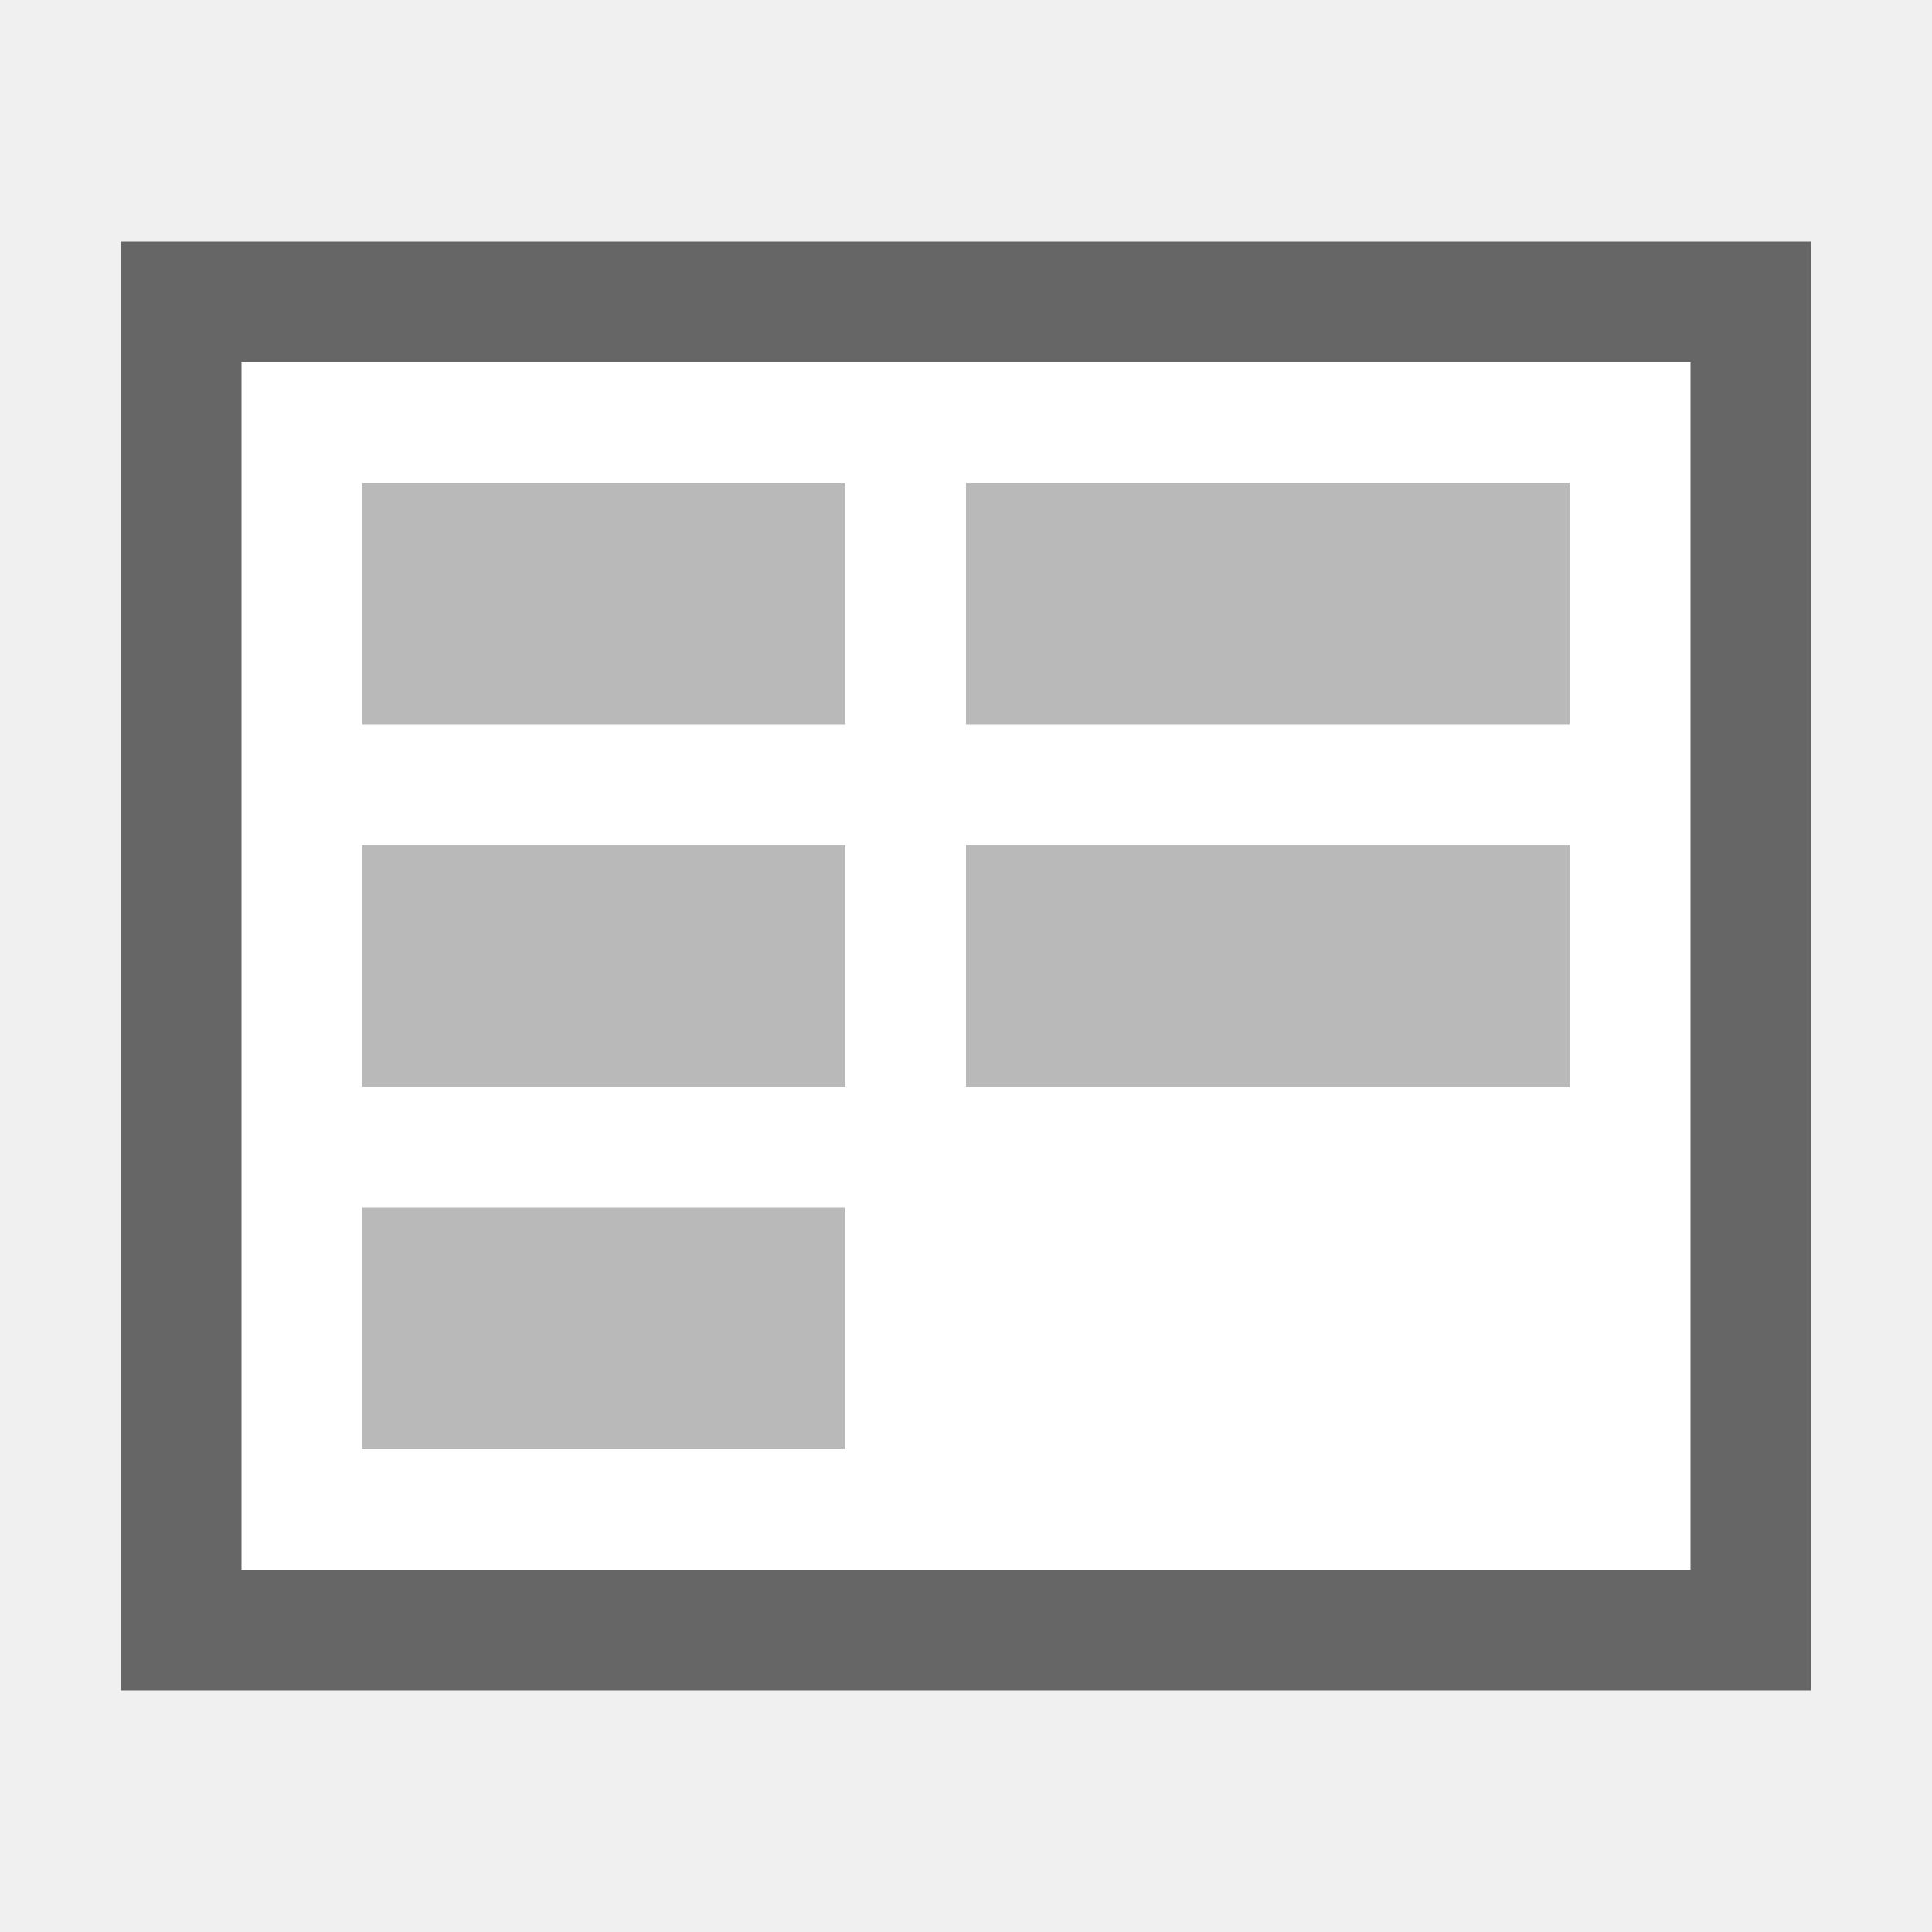
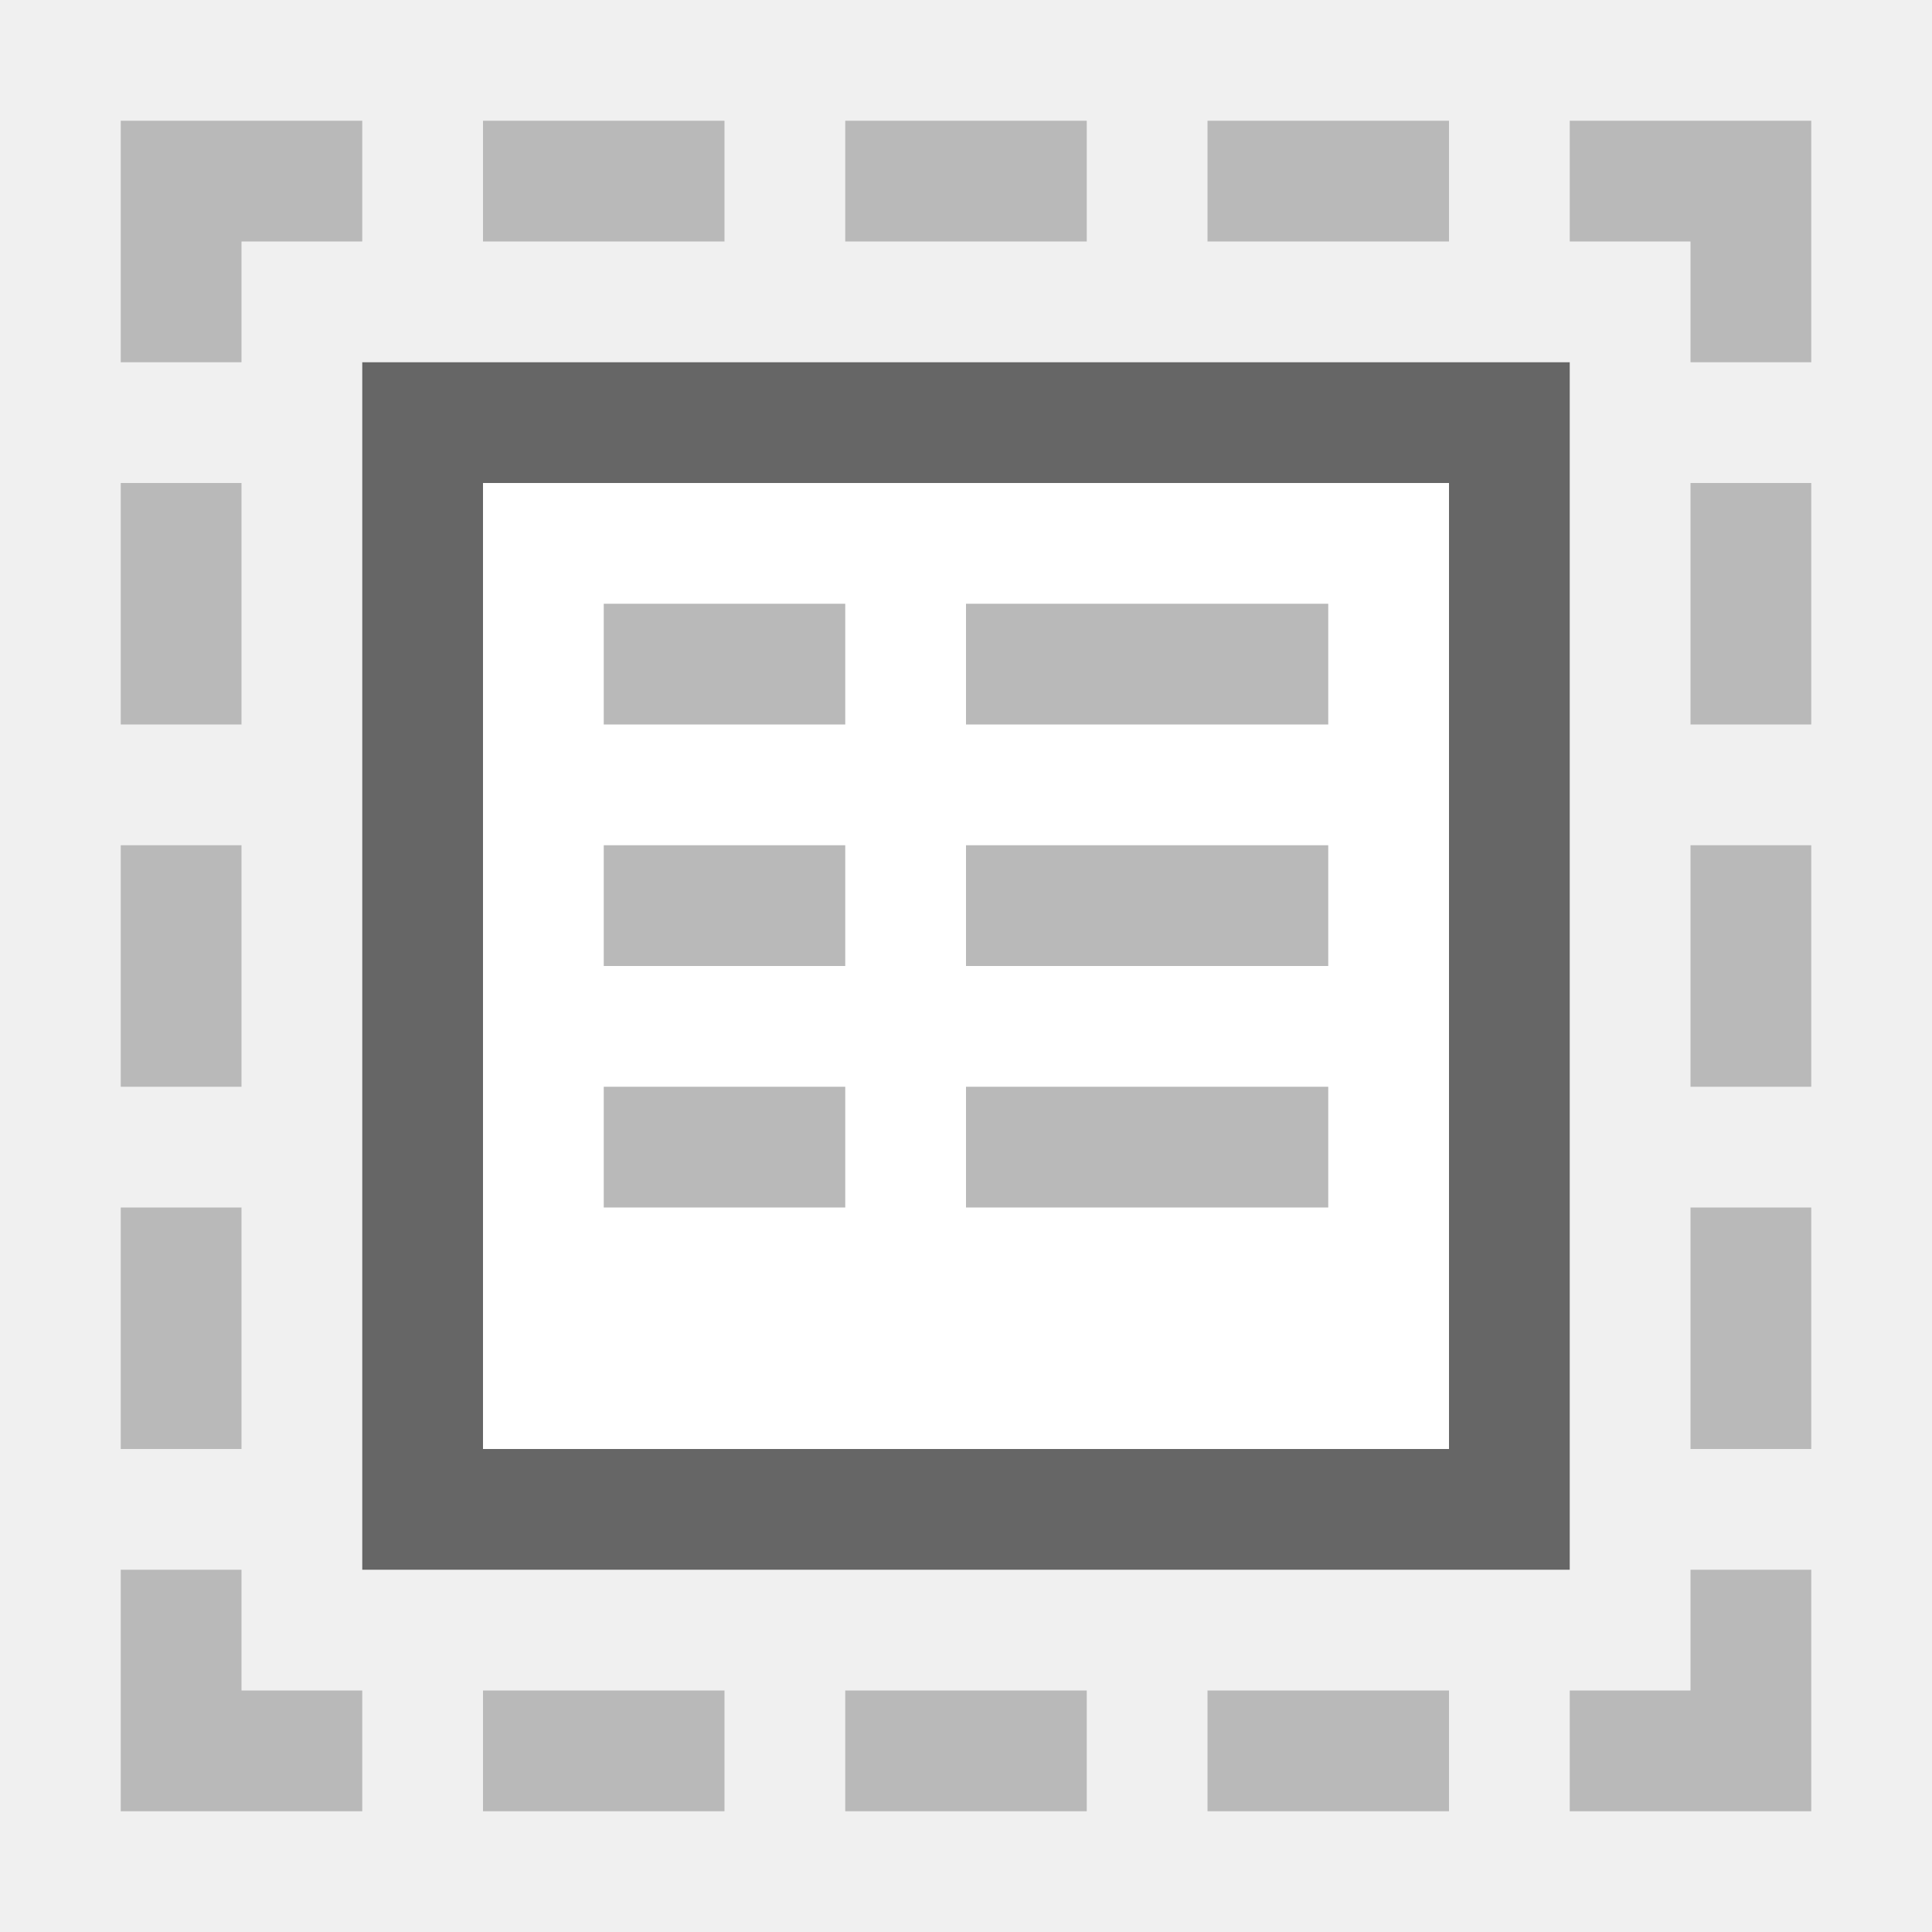
<svg xmlns="http://www.w3.org/2000/svg" version="1.1" id="Ebene_1" x="0px" y="0px" viewBox="0 0 16 16" enable-background="new 0 0 16 16" xml:space="preserve">
-   <g>
-     <rect x="1.5" y="2.5" fill="#FFFFFF" width="13" height="11" />
-     <path fill="#666666" d="M14,3v10H2V3H14 M15,2H1v12h14V2L15,2z" />
-   </g>
-   <g>
-     <rect x="3" y="4" fill="#B9B9B9" width="4" height="2" />
-   </g>
-   <g>
-     <rect x="8" y="4" fill="#B9B9B9" width="5" height="2" />
-   </g>
-   <g>
-     <rect x="3" y="7" fill="#B9B9B9" width="4" height="2" />
-   </g>
-   <g>
-     <rect x="8" y="7" fill="#B9B9B9" width="5" height="2" />
-   </g>
-   <g>
-     <rect x="3" y="10" fill="#B9B9B9" width="4" height="2" />
-   </g>
+   <path fill="#FFFFFF" d="M3,13V3h10v10H3z" />
+   <rect x="14" y="10" fill="#B9B9B9" width="1" height="2" />
+   <rect x="14" y="4" fill="#B9B9B9" width="1" height="2" />
+   <rect x="14" y="7" fill="#B9B9B9" width="1" height="2" />
+   <rect x="1" y="10" fill="#B9B9B9" width="1" height="2" />
+   <rect x="1" y="4" fill="#B9B9B9" width="1" height="2" />
+   <rect x="1" y="7" fill="#B9B9B9" width="1" height="2" />
+   <path fill="#666666" d="M3,13h10V3H3V13z M4,12V4h8v8H4z" />
+   <rect x="5" y="5" fill="#B9B9B9" width="2" height="1" />
+   <rect x="8" y="5" fill="#B9B9B9" width="3" height="1" />
+   <rect x="5" y="7" fill="#B9B9B9" width="2" height="1" />
+   <rect x="8" y="7" fill="#B9B9B9" width="3" height="1" />
+   <rect x="5" y="9" fill="#B9B9B9" width="2" height="1" />
+   <rect x="8" y="9" fill="#B9B9B9" width="3" height="1" />
+   <polygon fill="#B9B9B9" points="3,1 1,1 1,3 2,3 2,2 3,2 " />
+   <rect x="4" y="1" fill="#B9B9B9" width="2" height="1" />
+   <rect x="7" y="1" fill="#B9B9B9" width="2" height="1" />
+   <rect x="10" y="1" fill="#B9B9B9" width="2" height="1" />
+   <polygon fill="#B9B9B9" points="15,1 15,1 13,1 13,2 14,2 14,3 15,3 " />
+   <rect x="4" y="14" fill="#B9B9B9" width="2" height="1" />
+   <polygon fill="#B9B9B9" points="2,14 2,13 1,13 1,15 3,15 3,14 " />
+   <rect x="7" y="14" fill="#B9B9B9" width="2" height="1" />
+   <rect x="10" y="14" fill="#B9B9B9" width="2" height="1" />
+   <polygon fill="#B9B9B9" points="15,13 14,13 14,14 13,14 13,15 15,15 " />
</svg>
